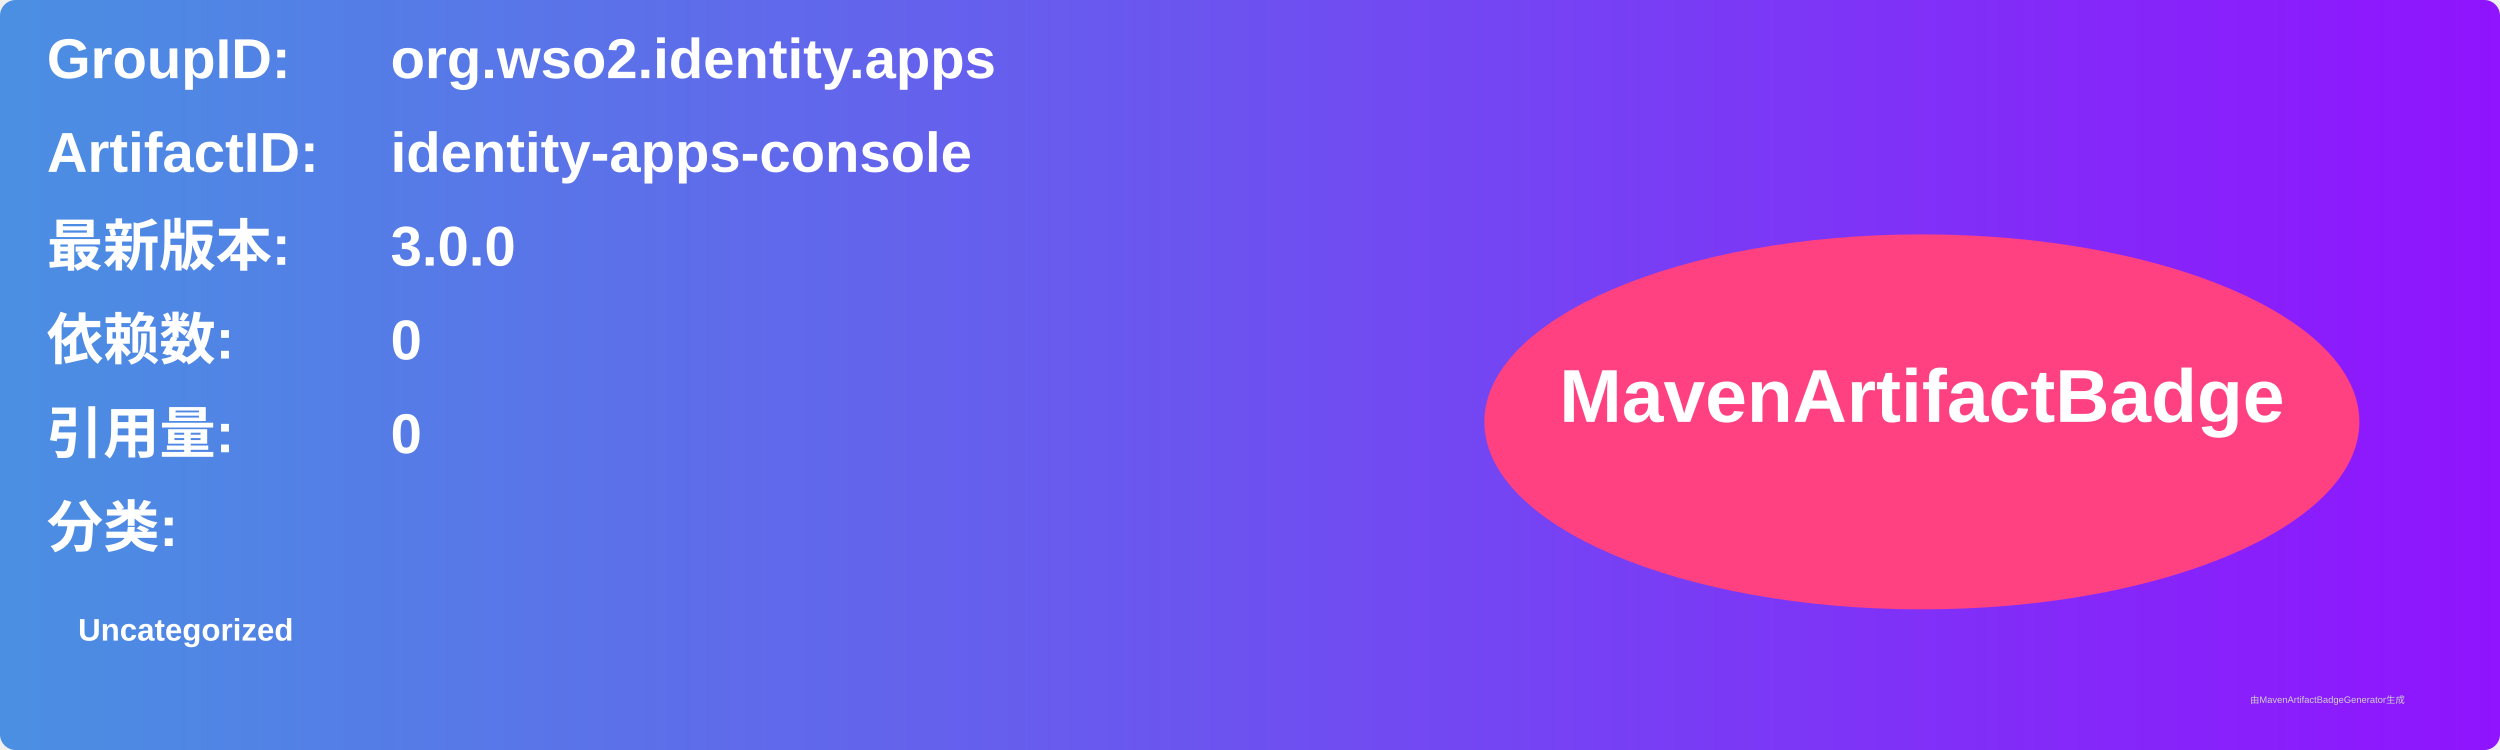
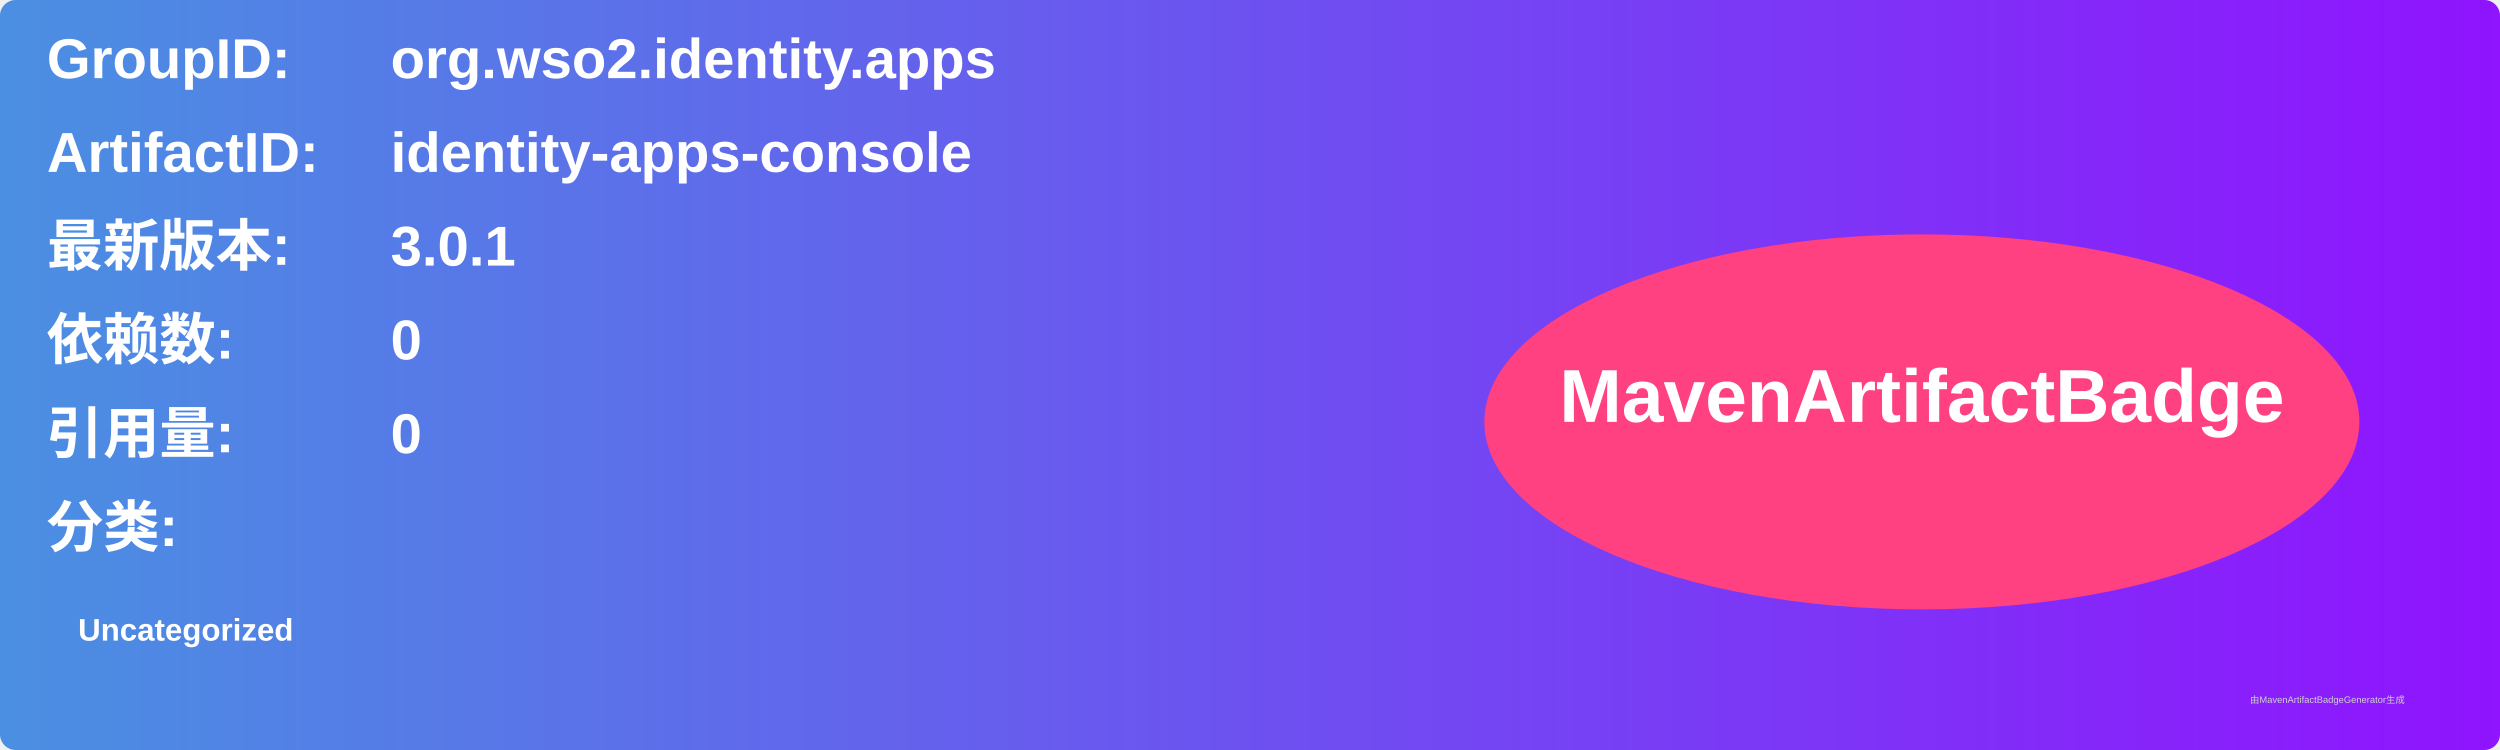
<svg xmlns="http://www.w3.org/2000/svg" width="800" height="240" viewBox="0 0 800 240">
  <linearGradient id="grad" x1="0%" y1="0%" x2="100%" y2="0%">
    <stop offset="0%" stop-color="#4a90e2" />
    <stop offset="100%" stop-color="#9013fe" />
  </linearGradient>
  <rect width="100%" height="100%" rx="5" ry="5" fill="url(#grad)" />
  <g transform="translate(15, 15)">
    <text x="0" y="10" font-family="Arial" font-size="18" fill="white" font-weight="bold" width="260">GroupID:</text>
    <text x="110" y="10" font-family="Arial" font-size="18" fill="white" font-weight="bold" width="460">org.wso2.identity.apps</text>
    <text x="0" y="40" font-family="Arial" font-size="18" fill="white" font-weight="bold" width="260">ArtifactID:</text>
    <text x="110" y="40" font-family="Arial" font-size="18" fill="white" font-weight="bold" width="460">identity-apps-console</text>
    <text x="0" y="70" font-family="Arial" font-size="18" fill="white" font-weight="bold">最新版本:</text>
    <text x="110" y="70" font-family="Arial" font-size="18" fill="white" font-weight="bold">
-       <tspan font-weight="bold">3.0.0</tspan>
+       <tspan font-weight="bold">3.0.1</tspan>
    </text>
    <text x="0" y="100" font-family="Arial" font-size="18" fill="white" font-weight="bold">依赖数: </text>
    <text x="110" y="100" font-family="Arial" font-size="18" fill="white">
      <tspan font-weight="bold">0</tspan>
    </text>
    <text x="0" y="130" font-family="Arial" font-size="18" fill="white" font-weight="bold">引用量: </text>
    <text x="110" y="130" font-family="Arial" font-size="18" fill="white">
      <tspan font-weight="bold">0</tspan>
    </text>
    <text x="0" y="160" font-family="Arial" font-size="18" fill="white" font-weight="bold">分类:</text>
    <text x="10" y="190" font-family="Arial" font-size="10" fill="white">
      <tspan font-weight="bold">Uncategorized</tspan>
    </text>
    <ellipse cx="600" cy="120" rx="140" ry="60" fill="#ff4081" />
    <text x="600" y="120" text-anchor="middle" font-family="Arial" font-size="24" fill="white" font-weight="bold">MavenArtifactBadge</text>
  </g>
  <text x="720" y="225" font-family="Arial" font-size="3" fill="#d0d0d0">由MavenArtifactBadgeGenerator生成</text>
</svg>
